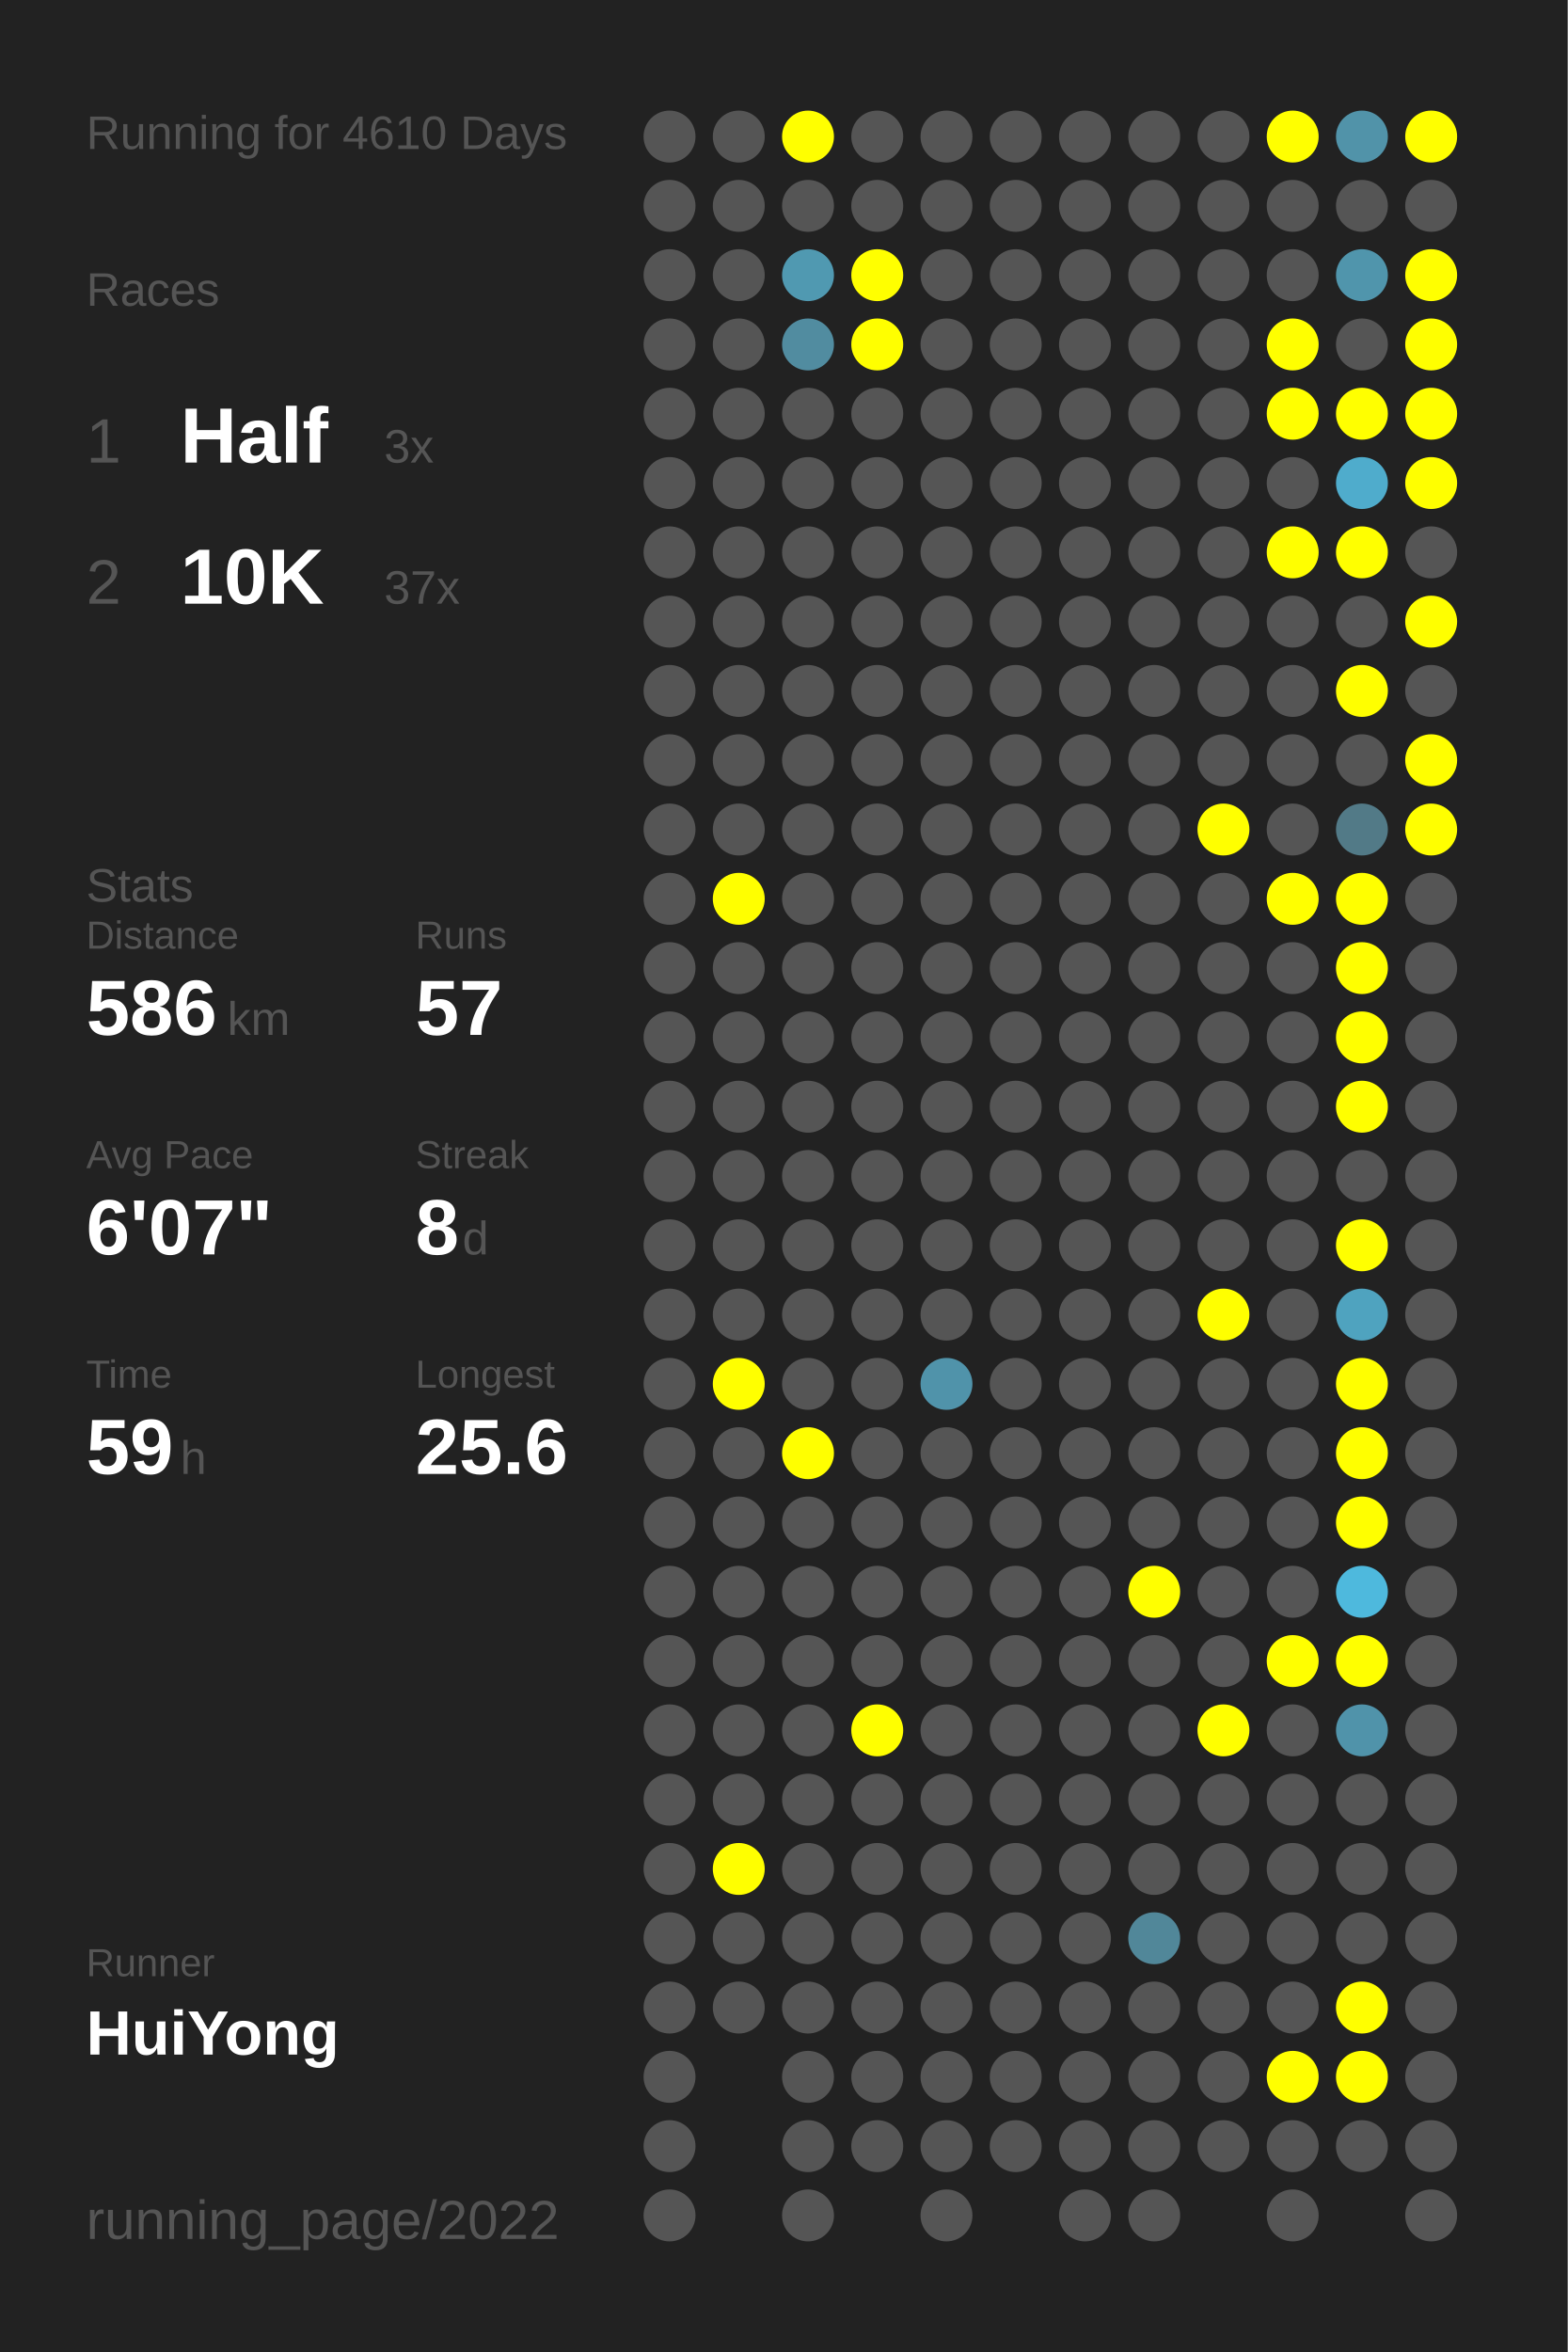
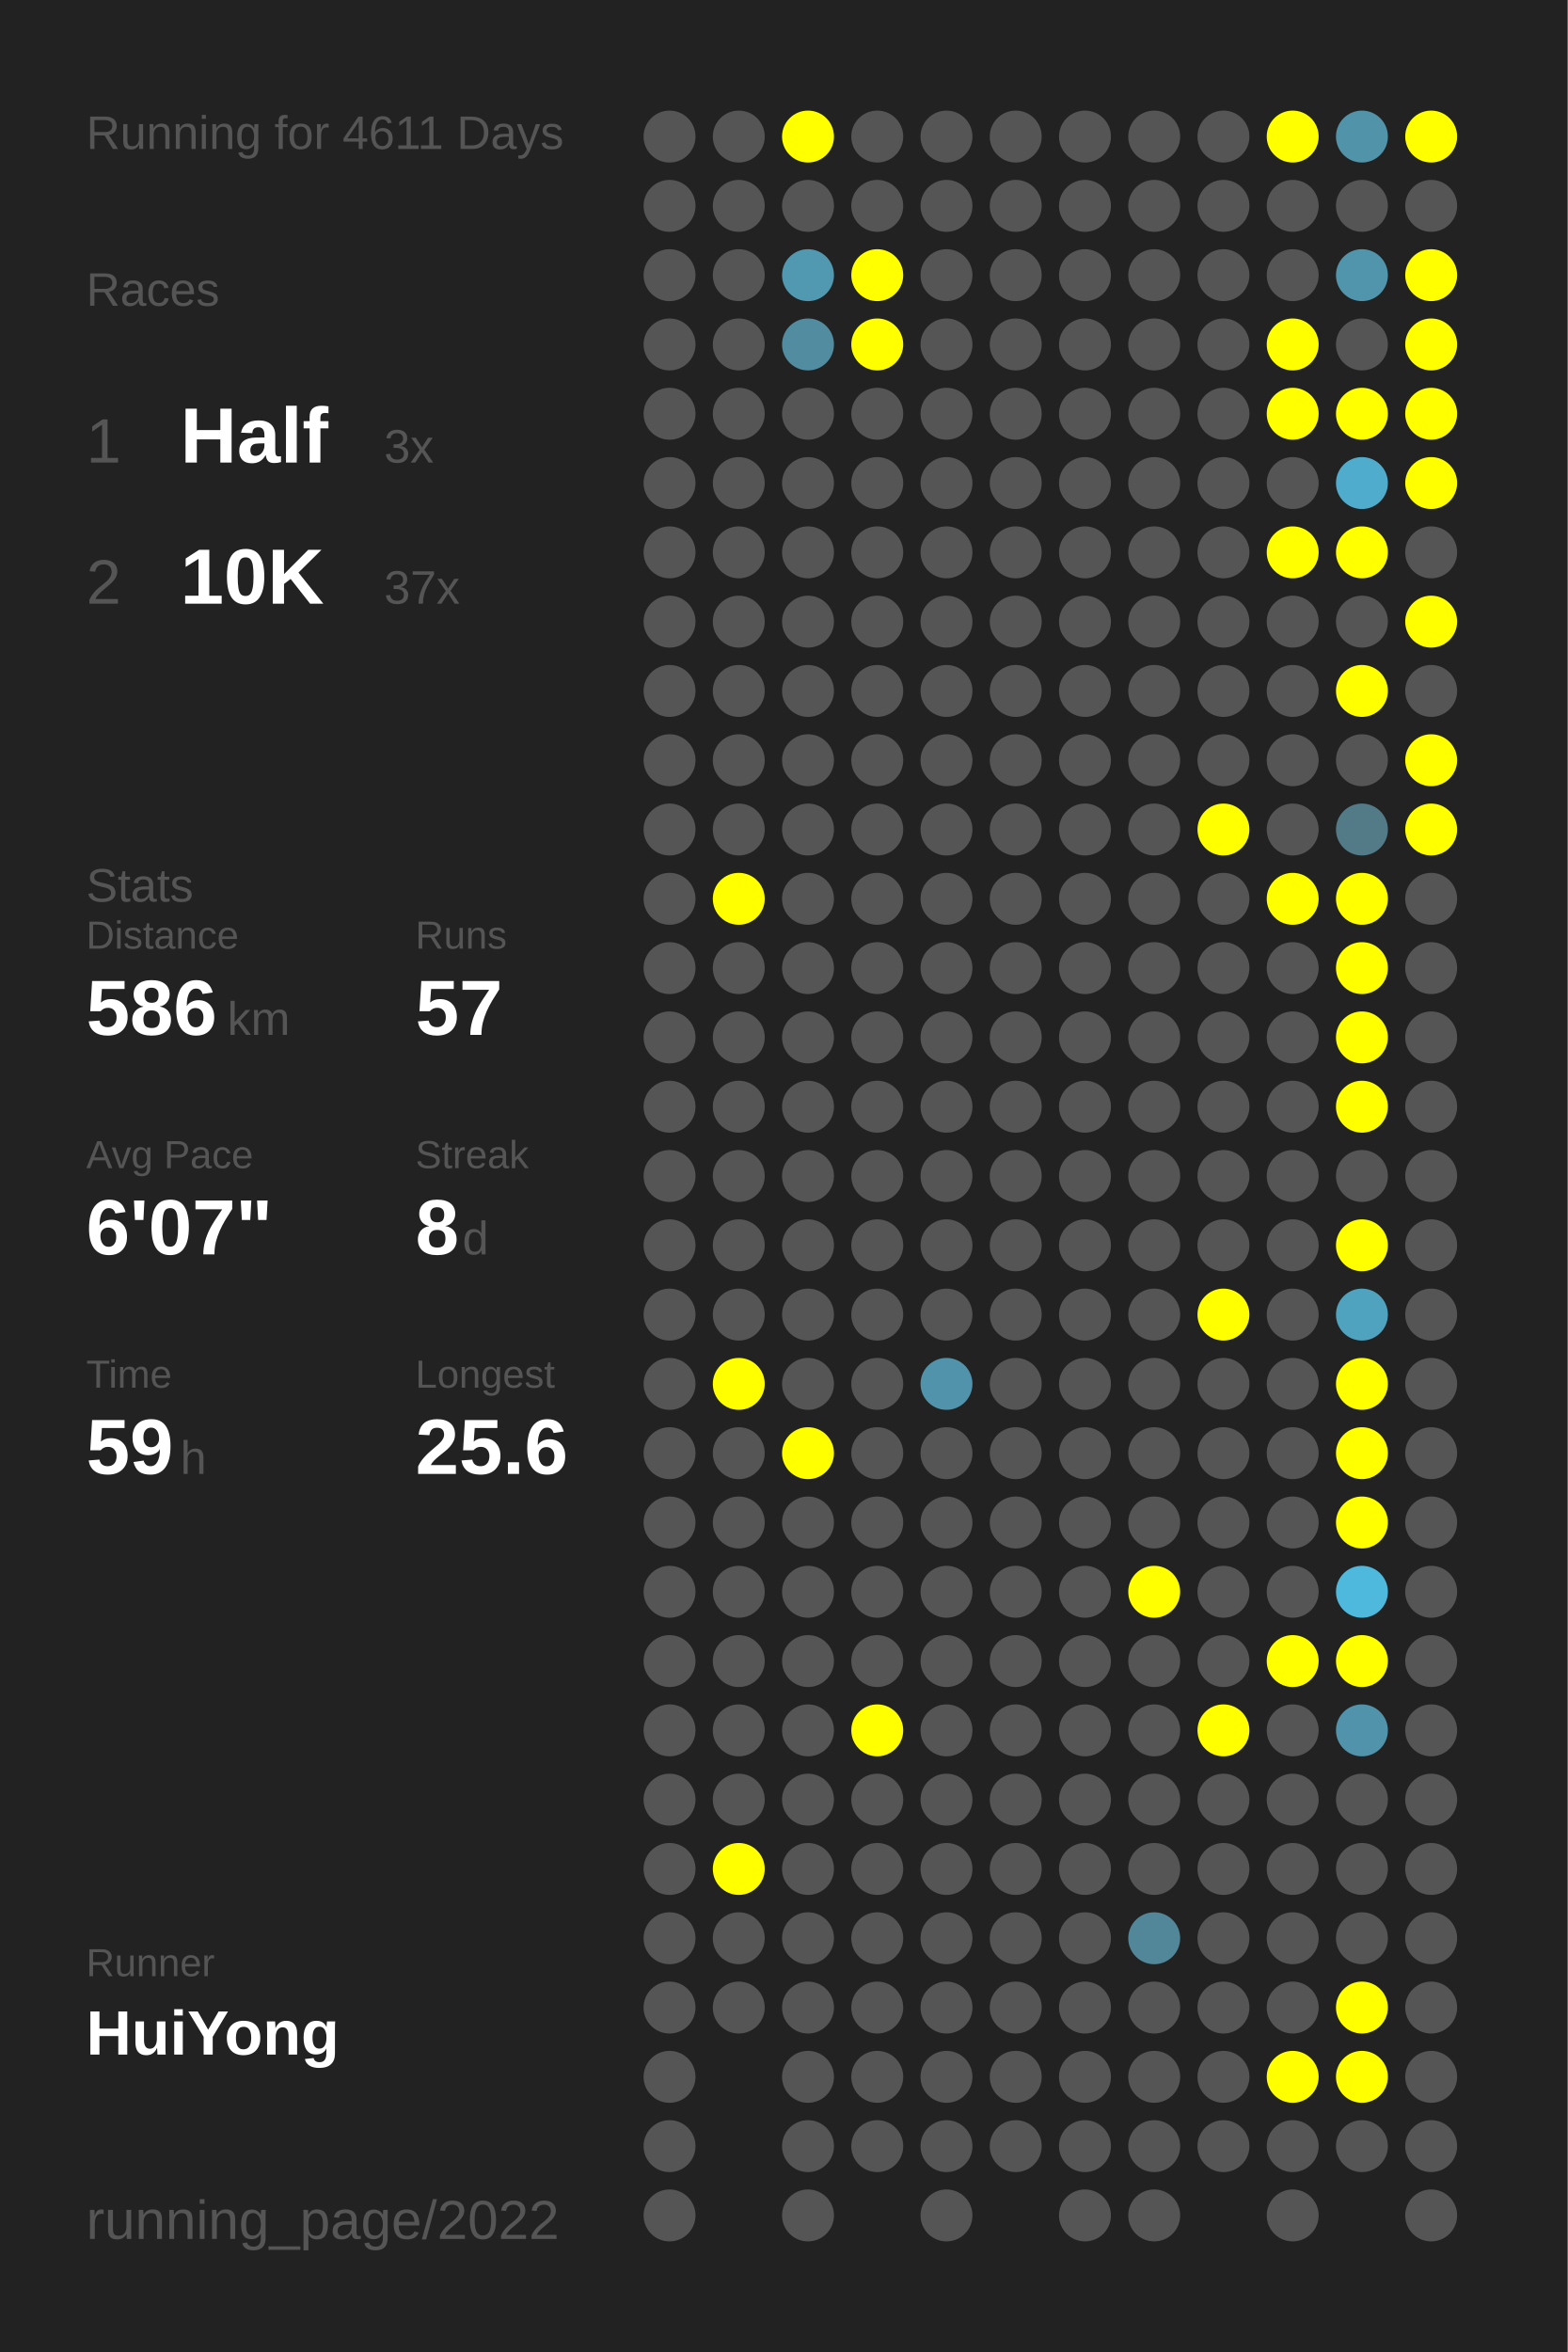
<svg xmlns="http://www.w3.org/2000/svg" baseProfile="full" height="300mm" version="1.1" viewBox="0,0,200,300" width="200mm">
  <defs />
  <rect fill="#222222" height="300" width="200" x="0" y="0" />
-   <text fill="#555555" style="font-size:6px; font-family:Arial;" x="11" y="19">Running for 4610 Days</text>
+   <text fill="#555555" style="font-size:6px; font-family:Arial;" x="11" y="19">Running for 4611 Days</text>
  <text fill="#555555" style="font-size:6px; font-family:Arial;" x="11" y="39">Races</text>
  <text fill="#555555" style="font-size:8px; font-family:Arial;" x="11" y="59">1</text>
  <text fill="#FFFFFF" style="font-size:10px; font-family:Arial; font-weight:bold;" x="23" y="59">Half</text>
  <text fill="#555555" style="font-size:6px; font-family:Arial;" x="49" y="59">3x</text>
  <text fill="#555555" style="font-size:8px; font-family:Arial;" x="11" y="77">2</text>
  <text fill="#FFFFFF" style="font-size:10px; font-family:Arial; font-weight:bold;" x="23" y="77">10K</text>
  <text fill="#555555" style="font-size:6px; font-family:Arial;" x="49" y="77">37x</text>
  <text fill="#555555" style="font-size:6px; font-family:Arial;" x="11" y="115">Stats</text>
  <text fill="#555555" style="font-size:5px; font-family:Arial;" x="11" y="121">Distance</text>
  <text fill="#FFFFFF" style="font-size:10px; font-family:Arial; font-weight:bold;" x="11" y="132">586</text>
  <text fill="#555555" style="font-size:6px; font-family:Arial;" x="29" y="132">km</text>
  <text fill="#555555" style="font-size:5px; font-family:Arial;" x="53" y="121">Runs</text>
  <text fill="#FFFFFF" style="font-size:10px; font-family:Arial; font-weight:bold;" x="53" y="132">57</text>
  <text fill="#555555" style="font-size:5px; font-family:Arial;" x="11" y="149">Avg Pace</text>
  <text fill="#FFFFFF" style="font-size:10px; font-family:Arial; font-weight:bold;" x="11" y="160">6'07"</text>
  <text fill="#555555" style="font-size:5px; font-family:Arial;" x="53" y="149">Streak</text>
  <text fill="#FFFFFF" style="font-size:10px; font-family:Arial; font-weight:bold;" x="53" y="160">8</text>
  <text fill="#555555" style="font-size:6px; font-family:Arial;" x="59" y="160">d</text>
  <text fill="#555555" style="font-size:5px; font-family:Arial;" x="11" y="177">Time</text>
  <text fill="#FFFFFF" style="font-size:10px; font-family:Arial; font-weight:bold;" x="11" y="188">59</text>
  <text fill="#555555" style="font-size:6px; font-family:Arial;" x="23" y="188">h</text>
  <text fill="#555555" style="font-size:5px; font-family:Arial;" x="53" y="177">Longest</text>
  <text fill="#FFFFFF" style="font-size:10px; font-family:Arial; font-weight:bold;" x="53" y="188">25.6</text>
  <text fill="#555555" style="font-size:5px; font-family:Arial;" x="11" y="252.065">Runner</text>
  <text fill="#FFFFFF" style="font-size:8px; font-family:Arial; font-weight:bold;" x="11" y="262.065">HuiYong</text>
  <text fill="#555555" style="font-size:7px; font-family:Arial;" x="11" y="285.581">running_page/2022</text>
  <circle cx="85.417" cy="17.419" fill="#555555" r="3.312" />
  <circle cx="85.417" cy="26.258" fill="#555555" r="3.312" />
  <circle cx="85.417" cy="35.097" fill="#555555" r="3.312" />
  <circle cx="85.417" cy="43.935" fill="#555555" r="3.312" />
  <circle cx="85.417" cy="52.774" fill="#555555" r="3.312" />
  <circle cx="85.417" cy="61.613" fill="#555555" r="3.312" />
  <circle cx="85.417" cy="70.452" fill="#555555" r="3.312" />
  <circle cx="85.417" cy="79.29" fill="#555555" r="3.312" />
  <circle cx="85.417" cy="88.129" fill="#555555" r="3.312" />
  <circle cx="85.417" cy="96.968" fill="#555555" r="3.312" />
  <circle cx="85.417" cy="105.806" fill="#555555" r="3.312" />
  <circle cx="85.417" cy="114.645" fill="#555555" r="3.312" />
  <circle cx="85.417" cy="123.484" fill="#555555" r="3.312" />
  <circle cx="85.417" cy="132.323" fill="#555555" r="3.312" />
  <circle cx="85.417" cy="141.161" fill="#555555" r="3.312" />
  <circle cx="85.417" cy="150" fill="#555555" r="3.312" />
  <circle cx="85.417" cy="158.839" fill="#555555" r="3.312" />
  <circle cx="85.417" cy="167.677" fill="#555555" r="3.312" />
  <circle cx="85.417" cy="176.516" fill="#555555" r="3.312" />
  <circle cx="85.417" cy="185.355" fill="#555555" r="3.312" />
  <circle cx="85.417" cy="194.194" fill="#555555" r="3.312" />
  <circle cx="85.417" cy="203.032" fill="#555555" r="3.312" />
  <circle cx="85.417" cy="211.871" fill="#555555" r="3.312" />
  <circle cx="85.417" cy="220.71" fill="#555555" r="3.312" />
  <circle cx="85.417" cy="229.548" fill="#555555" r="3.312" />
  <circle cx="85.417" cy="238.387" fill="#555555" r="3.312" />
  <circle cx="85.417" cy="247.226" fill="#555555" r="3.312" />
  <circle cx="85.417" cy="256.065" fill="#555555" r="3.312" />
  <circle cx="85.417" cy="264.903" fill="#555555" r="3.312" />
  <circle cx="85.417" cy="273.742" fill="#555555" r="3.312" />
  <circle cx="85.417" cy="282.581" fill="#555555" r="3.312" />
  <circle cx="94.25" cy="17.419" fill="#555555" r="3.312" />
  <circle cx="94.25" cy="26.258" fill="#555555" r="3.312" />
  <circle cx="94.25" cy="35.097" fill="#555555" r="3.312" />
  <circle cx="94.25" cy="43.935" fill="#555555" r="3.312" />
  <circle cx="94.25" cy="52.774" fill="#555555" r="3.312" />
  <circle cx="94.25" cy="61.613" fill="#555555" r="3.312" />
  <circle cx="94.25" cy="70.452" fill="#555555" r="3.312" />
  <circle cx="94.25" cy="79.29" fill="#555555" r="3.312" />
  <circle cx="94.25" cy="88.129" fill="#555555" r="3.312" />
  <circle cx="94.25" cy="96.968" fill="#555555" r="3.312" />
  <circle cx="94.25" cy="105.806" fill="#555555" r="3.312" />
  <circle cx="94.25" cy="114.645" fill="#FFFF00" r="3.312" />
  <circle cx="94.25" cy="123.484" fill="#555555" r="3.312" />
  <circle cx="94.25" cy="132.323" fill="#555555" r="3.312" />
  <circle cx="94.25" cy="141.161" fill="#555555" r="3.312" />
  <circle cx="94.25" cy="150" fill="#555555" r="3.312" />
  <circle cx="94.25" cy="158.839" fill="#555555" r="3.312" />
  <circle cx="94.25" cy="167.677" fill="#555555" r="3.312" />
  <circle cx="94.25" cy="176.516" fill="#FFFF00" r="3.312" />
  <circle cx="94.25" cy="185.355" fill="#555555" r="3.312" />
  <circle cx="94.25" cy="194.194" fill="#555555" r="3.312" />
  <circle cx="94.25" cy="203.032" fill="#555555" r="3.312" />
  <circle cx="94.25" cy="211.871" fill="#555555" r="3.312" />
  <circle cx="94.25" cy="220.71" fill="#555555" r="3.312" />
  <circle cx="94.25" cy="229.548" fill="#555555" r="3.312" />
  <circle cx="94.25" cy="238.387" fill="#FFFF00" r="3.312" />
  <circle cx="94.25" cy="247.226" fill="#555555" r="3.312" />
  <circle cx="94.25" cy="256.065" fill="#555555" r="3.312" />
  <circle cx="103.083" cy="17.419" fill="#FFFF00" r="3.312" />
  <circle cx="103.083" cy="26.258" fill="#555555" r="3.312" />
  <circle cx="103.083" cy="35.097" fill="#5099b1" r="3.312" />
  <circle cx="103.083" cy="43.935" fill="#518ca0" r="3.312" />
  <circle cx="103.083" cy="52.774" fill="#555555" r="3.312" />
  <circle cx="103.083" cy="61.613" fill="#555555" r="3.312" />
  <circle cx="103.083" cy="70.452" fill="#555555" r="3.312" />
  <circle cx="103.083" cy="79.29" fill="#555555" r="3.312" />
  <circle cx="103.083" cy="88.129" fill="#555555" r="3.312" />
  <circle cx="103.083" cy="96.968" fill="#555555" r="3.312" />
  <circle cx="103.083" cy="105.806" fill="#555555" r="3.312" />
  <circle cx="103.083" cy="114.645" fill="#555555" r="3.312" />
  <circle cx="103.083" cy="123.484" fill="#555555" r="3.312" />
  <circle cx="103.083" cy="132.323" fill="#555555" r="3.312" />
  <circle cx="103.083" cy="141.161" fill="#555555" r="3.312" />
  <circle cx="103.083" cy="150" fill="#555555" r="3.312" />
  <circle cx="103.083" cy="158.839" fill="#555555" r="3.312" />
  <circle cx="103.083" cy="167.677" fill="#555555" r="3.312" />
  <circle cx="103.083" cy="176.516" fill="#555555" r="3.312" />
  <circle cx="103.083" cy="185.355" fill="#FFFF00" r="3.312" />
  <circle cx="103.083" cy="194.194" fill="#555555" r="3.312" />
  <circle cx="103.083" cy="203.032" fill="#555555" r="3.312" />
  <circle cx="103.083" cy="211.871" fill="#555555" r="3.312" />
  <circle cx="103.083" cy="220.71" fill="#555555" r="3.312" />
  <circle cx="103.083" cy="229.548" fill="#555555" r="3.312" />
  <circle cx="103.083" cy="238.387" fill="#555555" r="3.312" />
  <circle cx="103.083" cy="247.226" fill="#555555" r="3.312" />
  <circle cx="103.083" cy="256.065" fill="#555555" r="3.312" />
  <circle cx="103.083" cy="264.903" fill="#555555" r="3.312" />
  <circle cx="103.083" cy="273.742" fill="#555555" r="3.312" />
  <circle cx="103.083" cy="282.581" fill="#555555" r="3.312" />
  <circle cx="111.917" cy="17.419" fill="#555555" r="3.312" />
  <circle cx="111.917" cy="26.258" fill="#555555" r="3.312" />
  <circle cx="111.917" cy="35.097" fill="#FFFF00" r="3.312" />
  <circle cx="111.917" cy="43.935" fill="#FFFF00" r="3.312" />
  <circle cx="111.917" cy="52.774" fill="#555555" r="3.312" />
  <circle cx="111.917" cy="61.613" fill="#555555" r="3.312" />
  <circle cx="111.917" cy="70.452" fill="#555555" r="3.312" />
  <circle cx="111.917" cy="79.29" fill="#555555" r="3.312" />
  <circle cx="111.917" cy="88.129" fill="#555555" r="3.312" />
  <circle cx="111.917" cy="96.968" fill="#555555" r="3.312" />
  <circle cx="111.917" cy="105.806" fill="#555555" r="3.312" />
  <circle cx="111.917" cy="114.645" fill="#555555" r="3.312" />
  <circle cx="111.917" cy="123.484" fill="#555555" r="3.312" />
  <circle cx="111.917" cy="132.323" fill="#555555" r="3.312" />
  <circle cx="111.917" cy="141.161" fill="#555555" r="3.312" />
  <circle cx="111.917" cy="150" fill="#555555" r="3.312" />
  <circle cx="111.917" cy="158.839" fill="#555555" r="3.312" />
  <circle cx="111.917" cy="167.677" fill="#555555" r="3.312" />
  <circle cx="111.917" cy="176.516" fill="#555555" r="3.312" />
  <circle cx="111.917" cy="185.355" fill="#555555" r="3.312" />
  <circle cx="111.917" cy="194.194" fill="#555555" r="3.312" />
  <circle cx="111.917" cy="203.032" fill="#555555" r="3.312" />
  <circle cx="111.917" cy="211.871" fill="#555555" r="3.312" />
  <circle cx="111.917" cy="220.71" fill="#FFFF00" r="3.312" />
  <circle cx="111.917" cy="229.548" fill="#555555" r="3.312" />
  <circle cx="111.917" cy="238.387" fill="#555555" r="3.312" />
  <circle cx="111.917" cy="247.226" fill="#555555" r="3.312" />
  <circle cx="111.917" cy="256.065" fill="#555555" r="3.312" />
  <circle cx="111.917" cy="264.903" fill="#555555" r="3.312" />
  <circle cx="111.917" cy="273.742" fill="#555555" r="3.312" />
  <circle cx="120.75" cy="17.419" fill="#555555" r="3.312" />
  <circle cx="120.75" cy="26.258" fill="#555555" r="3.312" />
  <circle cx="120.75" cy="35.097" fill="#555555" r="3.312" />
  <circle cx="120.75" cy="43.935" fill="#555555" r="3.312" />
  <circle cx="120.75" cy="52.774" fill="#555555" r="3.312" />
  <circle cx="120.75" cy="61.613" fill="#555555" r="3.312" />
  <circle cx="120.75" cy="70.452" fill="#555555" r="3.312" />
  <circle cx="120.75" cy="79.29" fill="#555555" r="3.312" />
  <circle cx="120.75" cy="88.129" fill="#555555" r="3.312" />
  <circle cx="120.75" cy="96.968" fill="#555555" r="3.312" />
  <circle cx="120.75" cy="105.806" fill="#555555" r="3.312" />
  <circle cx="120.75" cy="114.645" fill="#555555" r="3.312" />
  <circle cx="120.75" cy="123.484" fill="#555555" r="3.312" />
  <circle cx="120.75" cy="132.323" fill="#555555" r="3.312" />
  <circle cx="120.75" cy="141.161" fill="#555555" r="3.312" />
  <circle cx="120.75" cy="150" fill="#555555" r="3.312" />
  <circle cx="120.75" cy="158.839" fill="#555555" r="3.312" />
  <circle cx="120.75" cy="167.677" fill="#555555" r="3.312" />
  <circle cx="120.75" cy="176.516" fill="#5093aa" r="3.312" />
  <circle cx="120.75" cy="185.355" fill="#555555" r="3.312" />
  <circle cx="120.75" cy="194.194" fill="#555555" r="3.312" />
  <circle cx="120.75" cy="203.032" fill="#555555" r="3.312" />
  <circle cx="120.75" cy="211.871" fill="#555555" r="3.312" />
  <circle cx="120.75" cy="220.71" fill="#555555" r="3.312" />
  <circle cx="120.75" cy="229.548" fill="#555555" r="3.312" />
  <circle cx="120.75" cy="238.387" fill="#555555" r="3.312" />
  <circle cx="120.75" cy="247.226" fill="#555555" r="3.312" />
  <circle cx="120.75" cy="256.065" fill="#555555" r="3.312" />
  <circle cx="120.75" cy="264.903" fill="#555555" r="3.312" />
  <circle cx="120.75" cy="273.742" fill="#555555" r="3.312" />
  <circle cx="120.75" cy="282.581" fill="#555555" r="3.312" />
  <circle cx="129.583" cy="17.419" fill="#555555" r="3.312" />
  <circle cx="129.583" cy="26.258" fill="#555555" r="3.312" />
  <circle cx="129.583" cy="35.097" fill="#555555" r="3.312" />
  <circle cx="129.583" cy="43.935" fill="#555555" r="3.312" />
  <circle cx="129.583" cy="52.774" fill="#555555" r="3.312" />
  <circle cx="129.583" cy="61.613" fill="#555555" r="3.312" />
  <circle cx="129.583" cy="70.452" fill="#555555" r="3.312" />
  <circle cx="129.583" cy="79.29" fill="#555555" r="3.312" />
  <circle cx="129.583" cy="88.129" fill="#555555" r="3.312" />
  <circle cx="129.583" cy="96.968" fill="#555555" r="3.312" />
  <circle cx="129.583" cy="105.806" fill="#555555" r="3.312" />
  <circle cx="129.583" cy="114.645" fill="#555555" r="3.312" />
  <circle cx="129.583" cy="123.484" fill="#555555" r="3.312" />
  <circle cx="129.583" cy="132.323" fill="#555555" r="3.312" />
  <circle cx="129.583" cy="141.161" fill="#555555" r="3.312" />
  <circle cx="129.583" cy="150" fill="#555555" r="3.312" />
  <circle cx="129.583" cy="158.839" fill="#555555" r="3.312" />
  <circle cx="129.583" cy="167.677" fill="#555555" r="3.312" />
  <circle cx="129.583" cy="176.516" fill="#555555" r="3.312" />
  <circle cx="129.583" cy="185.355" fill="#555555" r="3.312" />
  <circle cx="129.583" cy="194.194" fill="#555555" r="3.312" />
  <circle cx="129.583" cy="203.032" fill="#555555" r="3.312" />
  <circle cx="129.583" cy="211.871" fill="#555555" r="3.312" />
  <circle cx="129.583" cy="220.71" fill="#555555" r="3.312" />
  <circle cx="129.583" cy="229.548" fill="#555555" r="3.312" />
  <circle cx="129.583" cy="238.387" fill="#555555" r="3.312" />
  <circle cx="129.583" cy="247.226" fill="#555555" r="3.312" />
  <circle cx="129.583" cy="256.065" fill="#555555" r="3.312" />
  <circle cx="129.583" cy="264.903" fill="#555555" r="3.312" />
  <circle cx="129.583" cy="273.742" fill="#555555" r="3.312" />
  <circle cx="138.417" cy="17.419" fill="#555555" r="3.312" />
  <circle cx="138.417" cy="26.258" fill="#555555" r="3.312" />
  <circle cx="138.417" cy="35.097" fill="#555555" r="3.312" />
  <circle cx="138.417" cy="43.935" fill="#555555" r="3.312" />
  <circle cx="138.417" cy="52.774" fill="#555555" r="3.312" />
  <circle cx="138.417" cy="61.613" fill="#555555" r="3.312" />
  <circle cx="138.417" cy="70.452" fill="#555555" r="3.312" />
  <circle cx="138.417" cy="79.29" fill="#555555" r="3.312" />
  <circle cx="138.417" cy="88.129" fill="#555555" r="3.312" />
  <circle cx="138.417" cy="96.968" fill="#555555" r="3.312" />
  <circle cx="138.417" cy="105.806" fill="#555555" r="3.312" />
  <circle cx="138.417" cy="114.645" fill="#555555" r="3.312" />
  <circle cx="138.417" cy="123.484" fill="#555555" r="3.312" />
  <circle cx="138.417" cy="132.323" fill="#555555" r="3.312" />
  <circle cx="138.417" cy="141.161" fill="#555555" r="3.312" />
  <circle cx="138.417" cy="150" fill="#555555" r="3.312" />
  <circle cx="138.417" cy="158.839" fill="#555555" r="3.312" />
  <circle cx="138.417" cy="167.677" fill="#555555" r="3.312" />
  <circle cx="138.417" cy="176.516" fill="#555555" r="3.312" />
  <circle cx="138.417" cy="185.355" fill="#555555" r="3.312" />
  <circle cx="138.417" cy="194.194" fill="#555555" r="3.312" />
  <circle cx="138.417" cy="203.032" fill="#555555" r="3.312" />
  <circle cx="138.417" cy="211.871" fill="#555555" r="3.312" />
  <circle cx="138.417" cy="220.71" fill="#555555" r="3.312" />
  <circle cx="138.417" cy="229.548" fill="#555555" r="3.312" />
  <circle cx="138.417" cy="238.387" fill="#555555" r="3.312" />
  <circle cx="138.417" cy="247.226" fill="#555555" r="3.312" />
  <circle cx="138.417" cy="256.065" fill="#555555" r="3.312" />
  <circle cx="138.417" cy="264.903" fill="#555555" r="3.312" />
  <circle cx="138.417" cy="273.742" fill="#555555" r="3.312" />
  <circle cx="138.417" cy="282.581" fill="#555555" r="3.312" />
  <circle cx="147.25" cy="17.419" fill="#555555" r="3.312" />
  <circle cx="147.25" cy="26.258" fill="#555555" r="3.312" />
  <circle cx="147.25" cy="35.097" fill="#555555" r="3.312" />
  <circle cx="147.25" cy="43.935" fill="#555555" r="3.312" />
  <circle cx="147.25" cy="52.774" fill="#555555" r="3.312" />
  <circle cx="147.25" cy="61.613" fill="#555555" r="3.312" />
  <circle cx="147.25" cy="70.452" fill="#555555" r="3.312" />
  <circle cx="147.25" cy="79.29" fill="#555555" r="3.312" />
  <circle cx="147.25" cy="88.129" fill="#555555" r="3.312" />
  <circle cx="147.25" cy="96.968" fill="#555555" r="3.312" />
  <circle cx="147.25" cy="105.806" fill="#555555" r="3.312" />
  <circle cx="147.25" cy="114.645" fill="#555555" r="3.312" />
  <circle cx="147.25" cy="123.484" fill="#555555" r="3.312" />
  <circle cx="147.25" cy="132.323" fill="#555555" r="3.312" />
  <circle cx="147.25" cy="141.161" fill="#555555" r="3.312" />
  <circle cx="147.25" cy="150" fill="#555555" r="3.312" />
  <circle cx="147.25" cy="158.839" fill="#555555" r="3.312" />
  <circle cx="147.25" cy="167.677" fill="#555555" r="3.312" />
  <circle cx="147.25" cy="176.516" fill="#555555" r="3.312" />
  <circle cx="147.25" cy="185.355" fill="#555555" r="3.312" />
  <circle cx="147.25" cy="194.194" fill="#555555" r="3.312" />
  <circle cx="147.25" cy="203.032" fill="#FFFF00" r="3.312" />
  <circle cx="147.25" cy="211.871" fill="#555555" r="3.312" />
  <circle cx="147.25" cy="220.71" fill="#555555" r="3.312" />
  <circle cx="147.25" cy="229.548" fill="#555555" r="3.312" />
  <circle cx="147.25" cy="238.387" fill="#555555" r="3.312" />
  <circle cx="147.25" cy="247.226" fill="#518799" r="3.312" />
  <circle cx="147.25" cy="256.065" fill="#555555" r="3.312" />
  <circle cx="147.25" cy="264.903" fill="#555555" r="3.312" />
  <circle cx="147.25" cy="273.742" fill="#555555" r="3.312" />
  <circle cx="147.25" cy="282.581" fill="#555555" r="3.312" />
  <circle cx="156.083" cy="17.419" fill="#555555" r="3.312" />
  <circle cx="156.083" cy="26.258" fill="#555555" r="3.312" />
  <circle cx="156.083" cy="35.097" fill="#555555" r="3.312" />
  <circle cx="156.083" cy="43.935" fill="#555555" r="3.312" />
  <circle cx="156.083" cy="52.774" fill="#555555" r="3.312" />
  <circle cx="156.083" cy="61.613" fill="#555555" r="3.312" />
  <circle cx="156.083" cy="70.452" fill="#555555" r="3.312" />
  <circle cx="156.083" cy="79.29" fill="#555555" r="3.312" />
  <circle cx="156.083" cy="88.129" fill="#555555" r="3.312" />
  <circle cx="156.083" cy="96.968" fill="#555555" r="3.312" />
  <circle cx="156.083" cy="105.806" fill="#FFFF00" r="3.312" />
  <circle cx="156.083" cy="114.645" fill="#555555" r="3.312" />
  <circle cx="156.083" cy="123.484" fill="#555555" r="3.312" />
  <circle cx="156.083" cy="132.323" fill="#555555" r="3.312" />
  <circle cx="156.083" cy="141.161" fill="#555555" r="3.312" />
  <circle cx="156.083" cy="150" fill="#555555" r="3.312" />
  <circle cx="156.083" cy="158.839" fill="#555555" r="3.312" />
  <circle cx="156.083" cy="167.677" fill="#FFFF00" r="3.312" />
  <circle cx="156.083" cy="176.516" fill="#555555" r="3.312" />
  <circle cx="156.083" cy="185.355" fill="#555555" r="3.312" />
  <circle cx="156.083" cy="194.194" fill="#555555" r="3.312" />
  <circle cx="156.083" cy="203.032" fill="#555555" r="3.312" />
  <circle cx="156.083" cy="211.871" fill="#555555" r="3.312" />
  <circle cx="156.083" cy="220.71" fill="#FFFF00" r="3.312" />
  <circle cx="156.083" cy="229.548" fill="#555555" r="3.312" />
  <circle cx="156.083" cy="238.387" fill="#555555" r="3.312" />
  <circle cx="156.083" cy="247.226" fill="#555555" r="3.312" />
  <circle cx="156.083" cy="256.065" fill="#555555" r="3.312" />
  <circle cx="156.083" cy="264.903" fill="#555555" r="3.312" />
  <circle cx="156.083" cy="273.742" fill="#555555" r="3.312" />
  <circle cx="164.917" cy="17.419" fill="#FFFF00" r="3.312" />
  <circle cx="164.917" cy="26.258" fill="#555555" r="3.312" />
  <circle cx="164.917" cy="35.097" fill="#555555" r="3.312" />
  <circle cx="164.917" cy="43.935" fill="#FFFF00" r="3.312" />
  <circle cx="164.917" cy="52.774" fill="#FFFF00" r="3.312" />
  <circle cx="164.917" cy="61.613" fill="#555555" r="3.312" />
  <circle cx="164.917" cy="70.452" fill="#FFFF00" r="3.312" />
  <circle cx="164.917" cy="79.29" fill="#555555" r="3.312" />
  <circle cx="164.917" cy="88.129" fill="#555555" r="3.312" />
  <circle cx="164.917" cy="96.968" fill="#555555" r="3.312" />
  <circle cx="164.917" cy="105.806" fill="#555555" r="3.312" />
  <circle cx="164.917" cy="114.645" fill="#FFFF00" r="3.312" />
  <circle cx="164.917" cy="123.484" fill="#555555" r="3.312" />
  <circle cx="164.917" cy="132.323" fill="#555555" r="3.312" />
  <circle cx="164.917" cy="141.161" fill="#555555" r="3.312" />
  <circle cx="164.917" cy="150" fill="#555555" r="3.312" />
  <circle cx="164.917" cy="158.839" fill="#555555" r="3.312" />
  <circle cx="164.917" cy="167.677" fill="#555555" r="3.312" />
  <circle cx="164.917" cy="176.516" fill="#555555" r="3.312" />
  <circle cx="164.917" cy="185.355" fill="#555555" r="3.312" />
  <circle cx="164.917" cy="194.194" fill="#555555" r="3.312" />
  <circle cx="164.917" cy="203.032" fill="#555555" r="3.312" />
  <circle cx="164.917" cy="211.871" fill="#FFFF00" r="3.312" />
  <circle cx="164.917" cy="220.71" fill="#555555" r="3.312" />
  <circle cx="164.917" cy="229.548" fill="#555555" r="3.312" />
  <circle cx="164.917" cy="238.387" fill="#555555" r="3.312" />
  <circle cx="164.917" cy="247.226" fill="#555555" r="3.312" />
  <circle cx="164.917" cy="256.065" fill="#555555" r="3.312" />
  <circle cx="164.917" cy="264.903" fill="#FFFF00" r="3.312" />
  <circle cx="164.917" cy="273.742" fill="#555555" r="3.312" />
  <circle cx="164.917" cy="282.581" fill="#555555" r="3.312" />
  <circle cx="173.75" cy="17.419" fill="#5193a9" r="3.312" />
  <circle cx="173.75" cy="26.258" fill="#555555" r="3.312" />
  <circle cx="173.75" cy="35.097" fill="#5095ac" r="3.312" />
  <circle cx="173.75" cy="43.935" fill="#555555" r="3.312" />
  <circle cx="173.75" cy="52.774" fill="#FFFF00" r="3.312" />
  <circle cx="173.75" cy="61.613" fill="#4faccc" r="3.312" />
  <circle cx="173.75" cy="70.452" fill="#FFFF00" r="3.312" />
  <circle cx="173.75" cy="79.29" fill="#555555" r="3.312" />
  <circle cx="173.75" cy="88.129" fill="#FFFF00" r="3.312" />
  <circle cx="173.75" cy="96.968" fill="#555555" r="3.312" />
  <circle cx="173.75" cy="105.806" fill="#527a87" r="3.312" />
  <circle cx="173.75" cy="114.645" fill="#FFFF00" r="3.312" />
  <circle cx="173.75" cy="123.484" fill="#FFFF00" r="3.312" />
  <circle cx="173.75" cy="132.323" fill="#FFFF00" r="3.312" />
  <circle cx="173.75" cy="141.161" fill="#FFFF00" r="3.312" />
  <circle cx="173.75" cy="150" fill="#555555" r="3.312" />
  <circle cx="173.75" cy="158.839" fill="#FFFF00" r="3.312" />
  <circle cx="173.75" cy="167.677" fill="#4fa3bf" r="3.312" />
  <circle cx="173.75" cy="176.516" fill="#FFFF00" r="3.312" />
  <circle cx="173.75" cy="185.355" fill="#FFFF00" r="3.312" />
  <circle cx="173.75" cy="194.194" fill="#FFFF00" r="3.312" />
  <circle cx="173.75" cy="203.032" fill="#4eb9dd" r="3.312" />
  <circle cx="173.75" cy="211.871" fill="#FFFF00" r="3.312" />
  <circle cx="173.75" cy="220.71" fill="#5093aa" r="3.312" />
  <circle cx="173.75" cy="229.548" fill="#555555" r="3.312" />
  <circle cx="173.75" cy="238.387" fill="#555555" r="3.312" />
  <circle cx="173.75" cy="247.226" fill="#555555" r="3.312" />
  <circle cx="173.75" cy="256.065" fill="#FFFF00" r="3.312" />
  <circle cx="173.75" cy="264.903" fill="#FFFF00" r="3.312" />
  <circle cx="173.75" cy="273.742" fill="#555555" r="3.312" />
  <circle cx="182.583" cy="17.419" fill="#FFFF00" r="3.312" />
  <circle cx="182.583" cy="26.258" fill="#555555" r="3.312" />
  <circle cx="182.583" cy="35.097" fill="#FFFF00" r="3.312" />
  <circle cx="182.583" cy="43.935" fill="#FFFF00" r="3.312" />
  <circle cx="182.583" cy="52.774" fill="#FFFF00" r="3.312" />
  <circle cx="182.583" cy="61.613" fill="#FFFF00" r="3.312" />
  <circle cx="182.583" cy="70.452" fill="#555555" r="3.312" />
  <circle cx="182.583" cy="79.29" fill="#FFFF00" r="3.312" />
  <circle cx="182.583" cy="88.129" fill="#555555" r="3.312" />
  <circle cx="182.583" cy="96.968" fill="#FFFF00" r="3.312" />
  <circle cx="182.583" cy="105.806" fill="#FFFF00" r="3.312" />
  <circle cx="182.583" cy="114.645" fill="#555555" r="3.312" />
  <circle cx="182.583" cy="123.484" fill="#555555" r="3.312" />
  <circle cx="182.583" cy="132.323" fill="#555555" r="3.312" />
  <circle cx="182.583" cy="141.161" fill="#555555" r="3.312" />
  <circle cx="182.583" cy="150" fill="#555555" r="3.312" />
  <circle cx="182.583" cy="158.839" fill="#555555" r="3.312" />
  <circle cx="182.583" cy="167.677" fill="#555555" r="3.312" />
  <circle cx="182.583" cy="176.516" fill="#555555" r="3.312" />
  <circle cx="182.583" cy="185.355" fill="#555555" r="3.312" />
  <circle cx="182.583" cy="194.194" fill="#555555" r="3.312" />
  <circle cx="182.583" cy="203.032" fill="#555555" r="3.312" />
  <circle cx="182.583" cy="211.871" fill="#555555" r="3.312" />
  <circle cx="182.583" cy="220.71" fill="#555555" r="3.312" />
  <circle cx="182.583" cy="229.548" fill="#555555" r="3.312" />
  <circle cx="182.583" cy="238.387" fill="#555555" r="3.312" />
  <circle cx="182.583" cy="247.226" fill="#555555" r="3.312" />
  <circle cx="182.583" cy="256.065" fill="#555555" r="3.312" />
  <circle cx="182.583" cy="264.903" fill="#555555" r="3.312" />
  <circle cx="182.583" cy="273.742" fill="#555555" r="3.312" />
  <circle cx="182.583" cy="282.581" fill="#555555" r="3.312" />
</svg>
